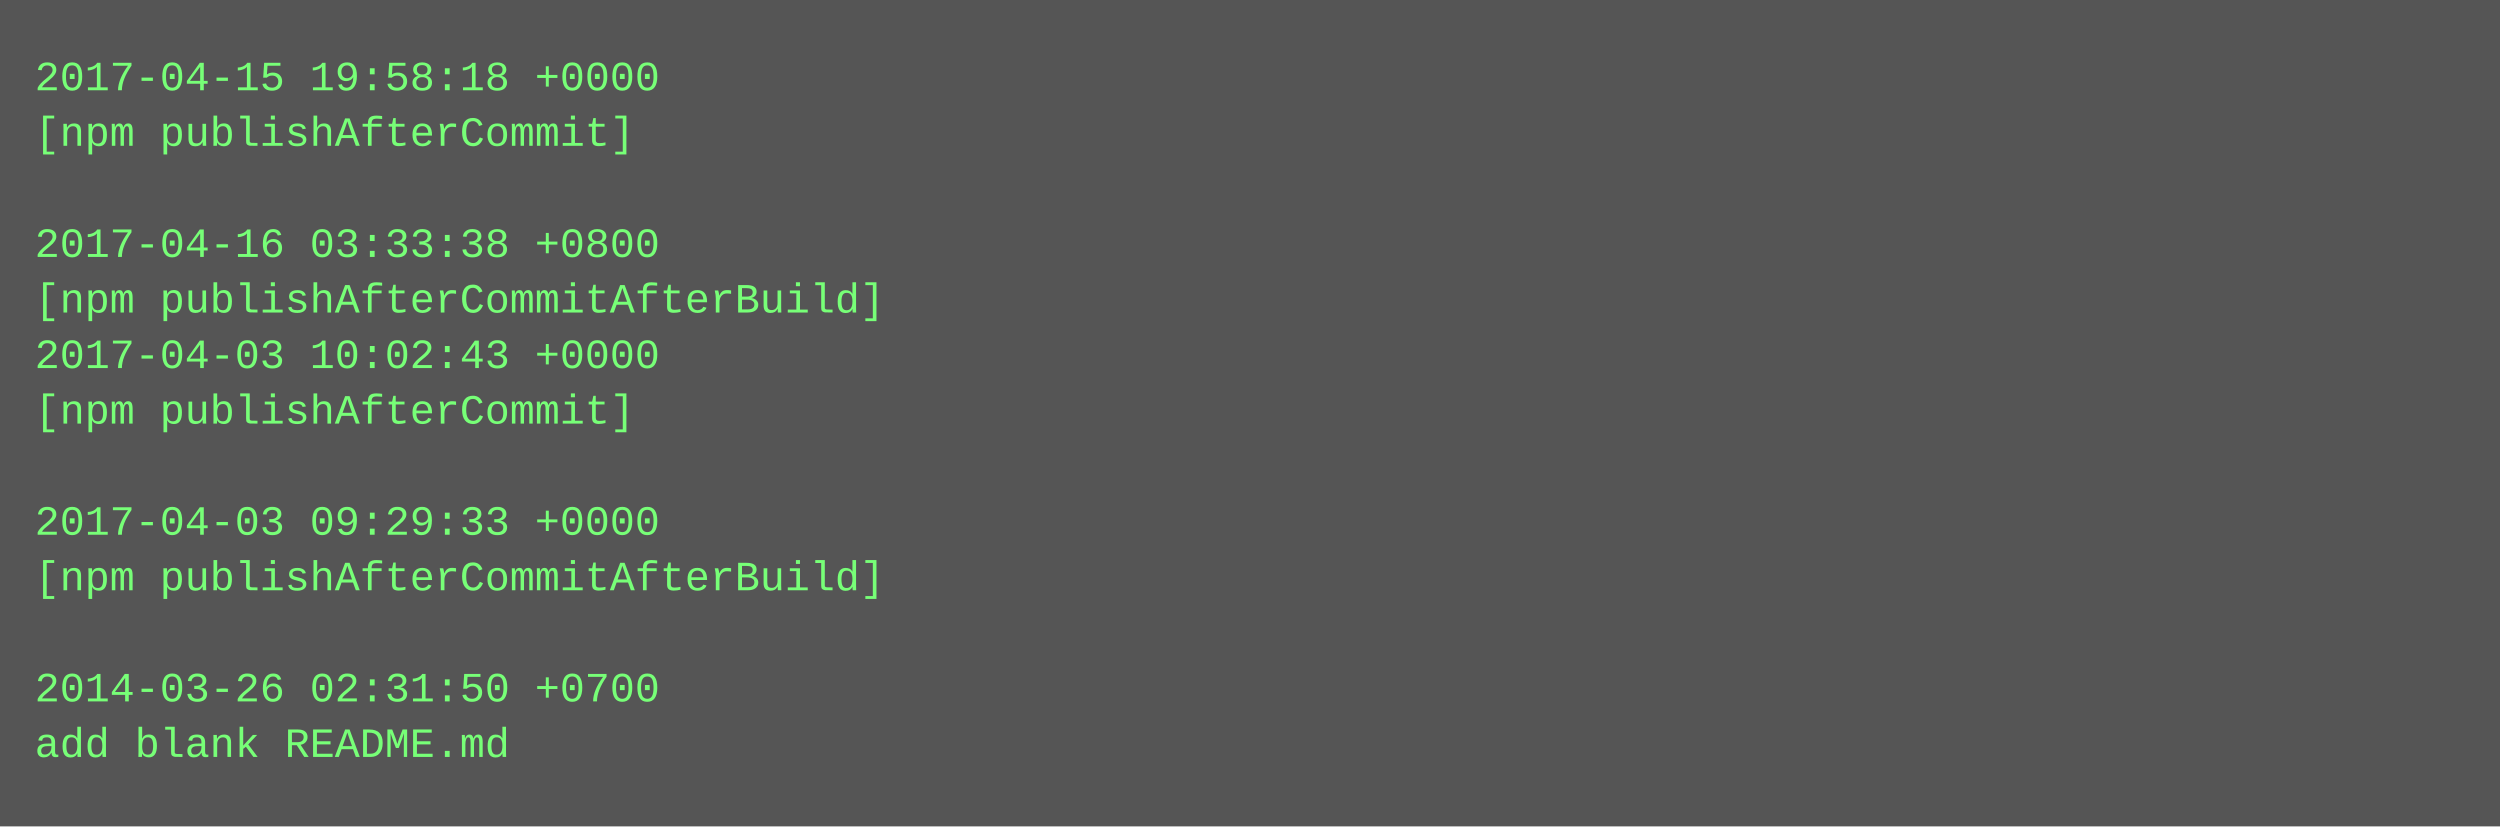
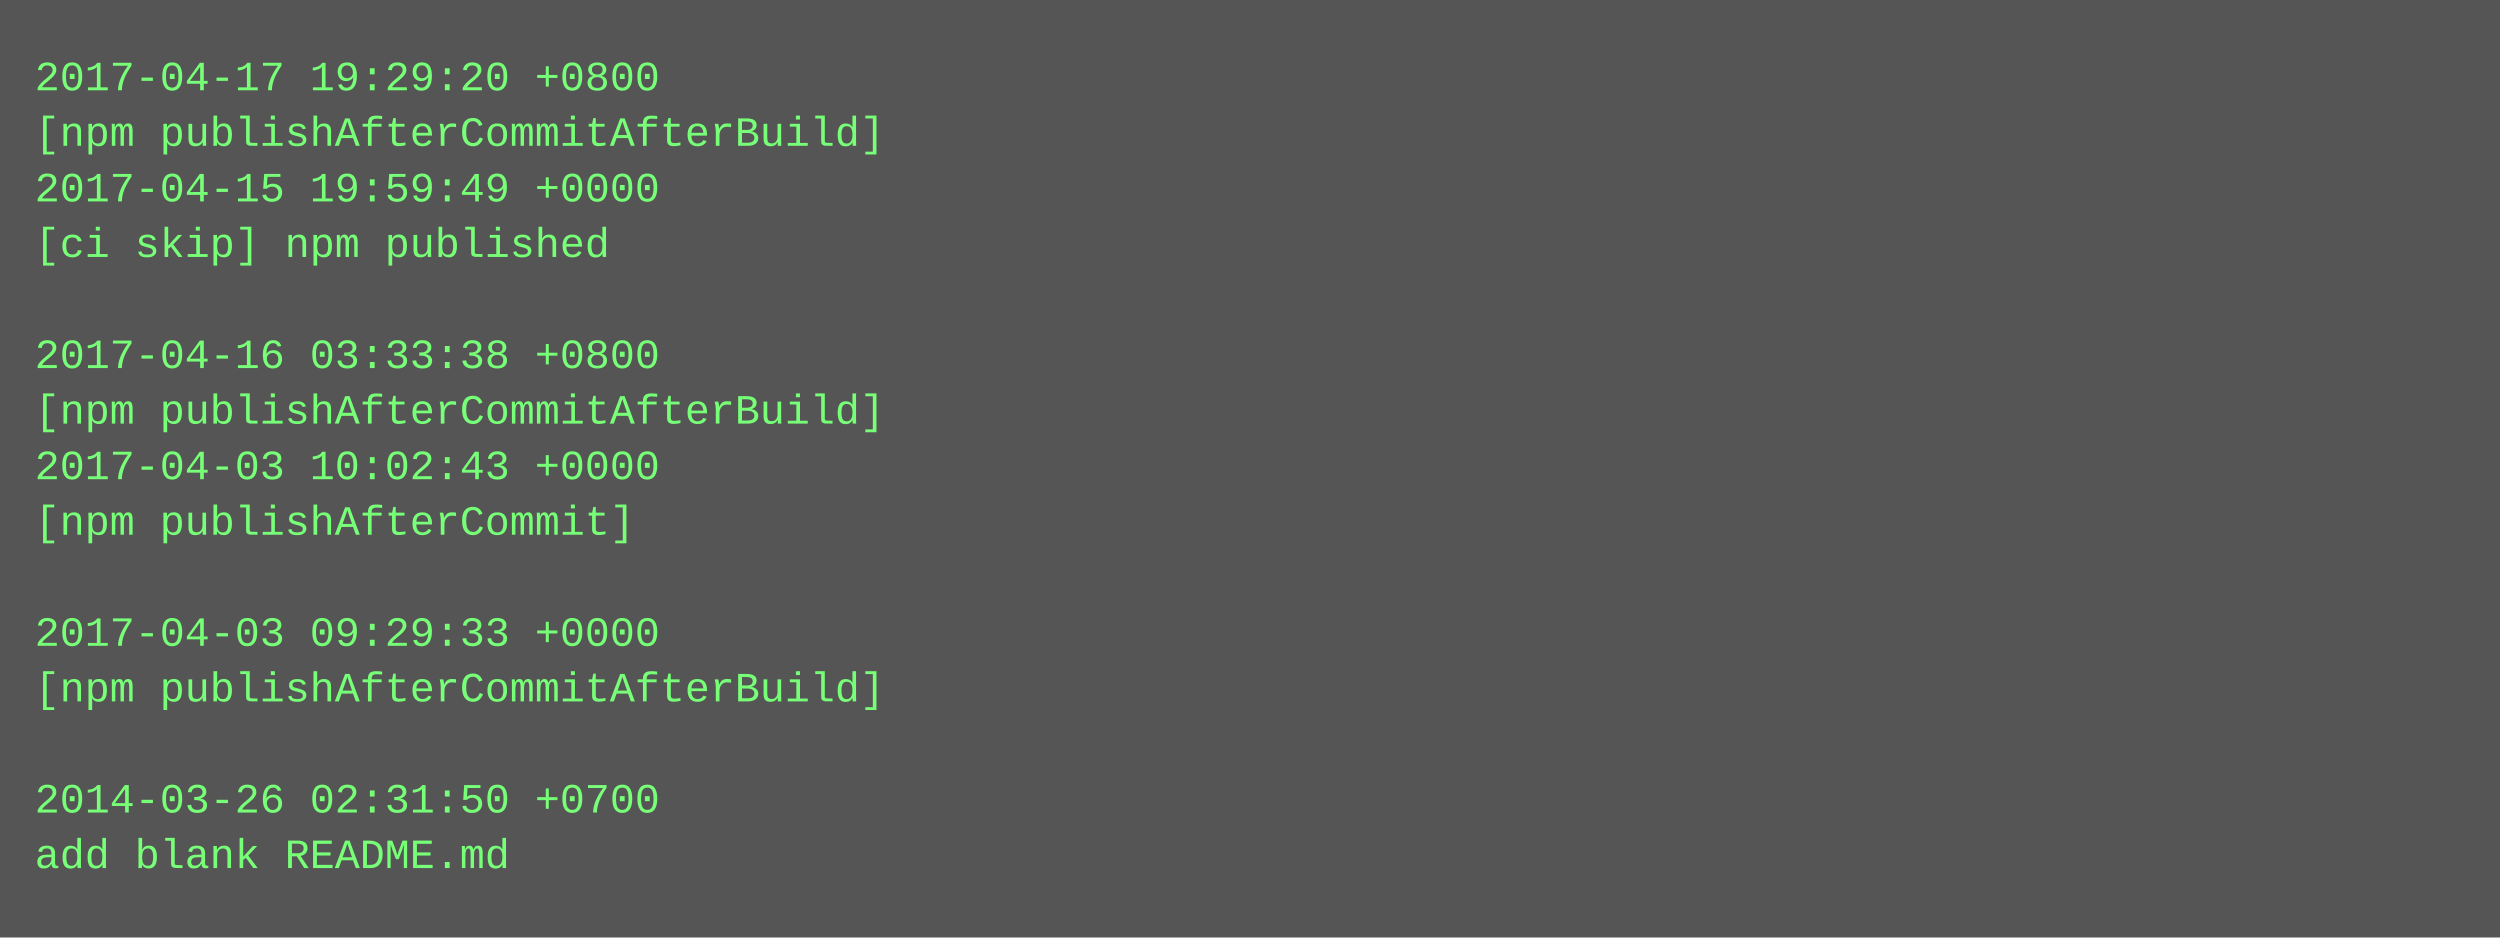
- <svg xmlns="http://www.w3.org/2000/svg" height="238" width="720">
-   <rect height="238" fill="#555" width="720" />
+ <svg xmlns="http://www.w3.org/2000/svg" height="270" width="720">
+   <rect height="270" fill="#555" width="720" />
  <text fill="#7f7" font-family="Courier New" font-size="12" xml:space="preserve">
-     <tspan x="10" y="26">2017-04-15 19:58:18 +0000</tspan>
-     <tspan x="10" y="42">[npm publishAfterCommit]</tspan>
-     <tspan x="10" y="58" />
-     <tspan x="10" y="74">2017-04-16 03:33:38 +0800</tspan>
-     <tspan x="10" y="90">[npm publishAfterCommitAfterBuild]</tspan>
-     <tspan x="10" y="106">2017-04-03 10:02:43 +0000</tspan>
-     <tspan x="10" y="122">[npm publishAfterCommit]</tspan>
-     <tspan x="10" y="138" />
-     <tspan x="10" y="154">2017-04-03 09:29:33 +0000</tspan>
-     <tspan x="10" y="170">[npm publishAfterCommitAfterBuild]</tspan>
-     <tspan x="10" y="186" />
-     <tspan x="10" y="202">2014-03-26 02:31:50 +0700</tspan>
-     <tspan x="10" y="218">add blank README.md</tspan>
+     <tspan x="10" y="26">2017-04-17 19:29:20 +0800</tspan>
+     <tspan x="10" y="42">[npm publishAfterCommitAfterBuild]</tspan>
+     <tspan x="10" y="58">2017-04-15 19:59:49 +0000</tspan>
+     <tspan x="10" y="74">[ci skip] npm published</tspan>
+     <tspan x="10" y="90" />
+     <tspan x="10" y="106">2017-04-16 03:33:38 +0800</tspan>
+     <tspan x="10" y="122">[npm publishAfterCommitAfterBuild]</tspan>
+     <tspan x="10" y="138">2017-04-03 10:02:43 +0000</tspan>
+     <tspan x="10" y="154">[npm publishAfterCommit]</tspan>
+     <tspan x="10" y="170" />
+     <tspan x="10" y="186">2017-04-03 09:29:33 +0000</tspan>
+     <tspan x="10" y="202">[npm publishAfterCommitAfterBuild]</tspan>
+     <tspan x="10" y="218" />
+     <tspan x="10" y="234">2014-03-26 02:31:50 +0700</tspan>
+     <tspan x="10" y="250">add blank README.md</tspan>
  </text>
</svg>
